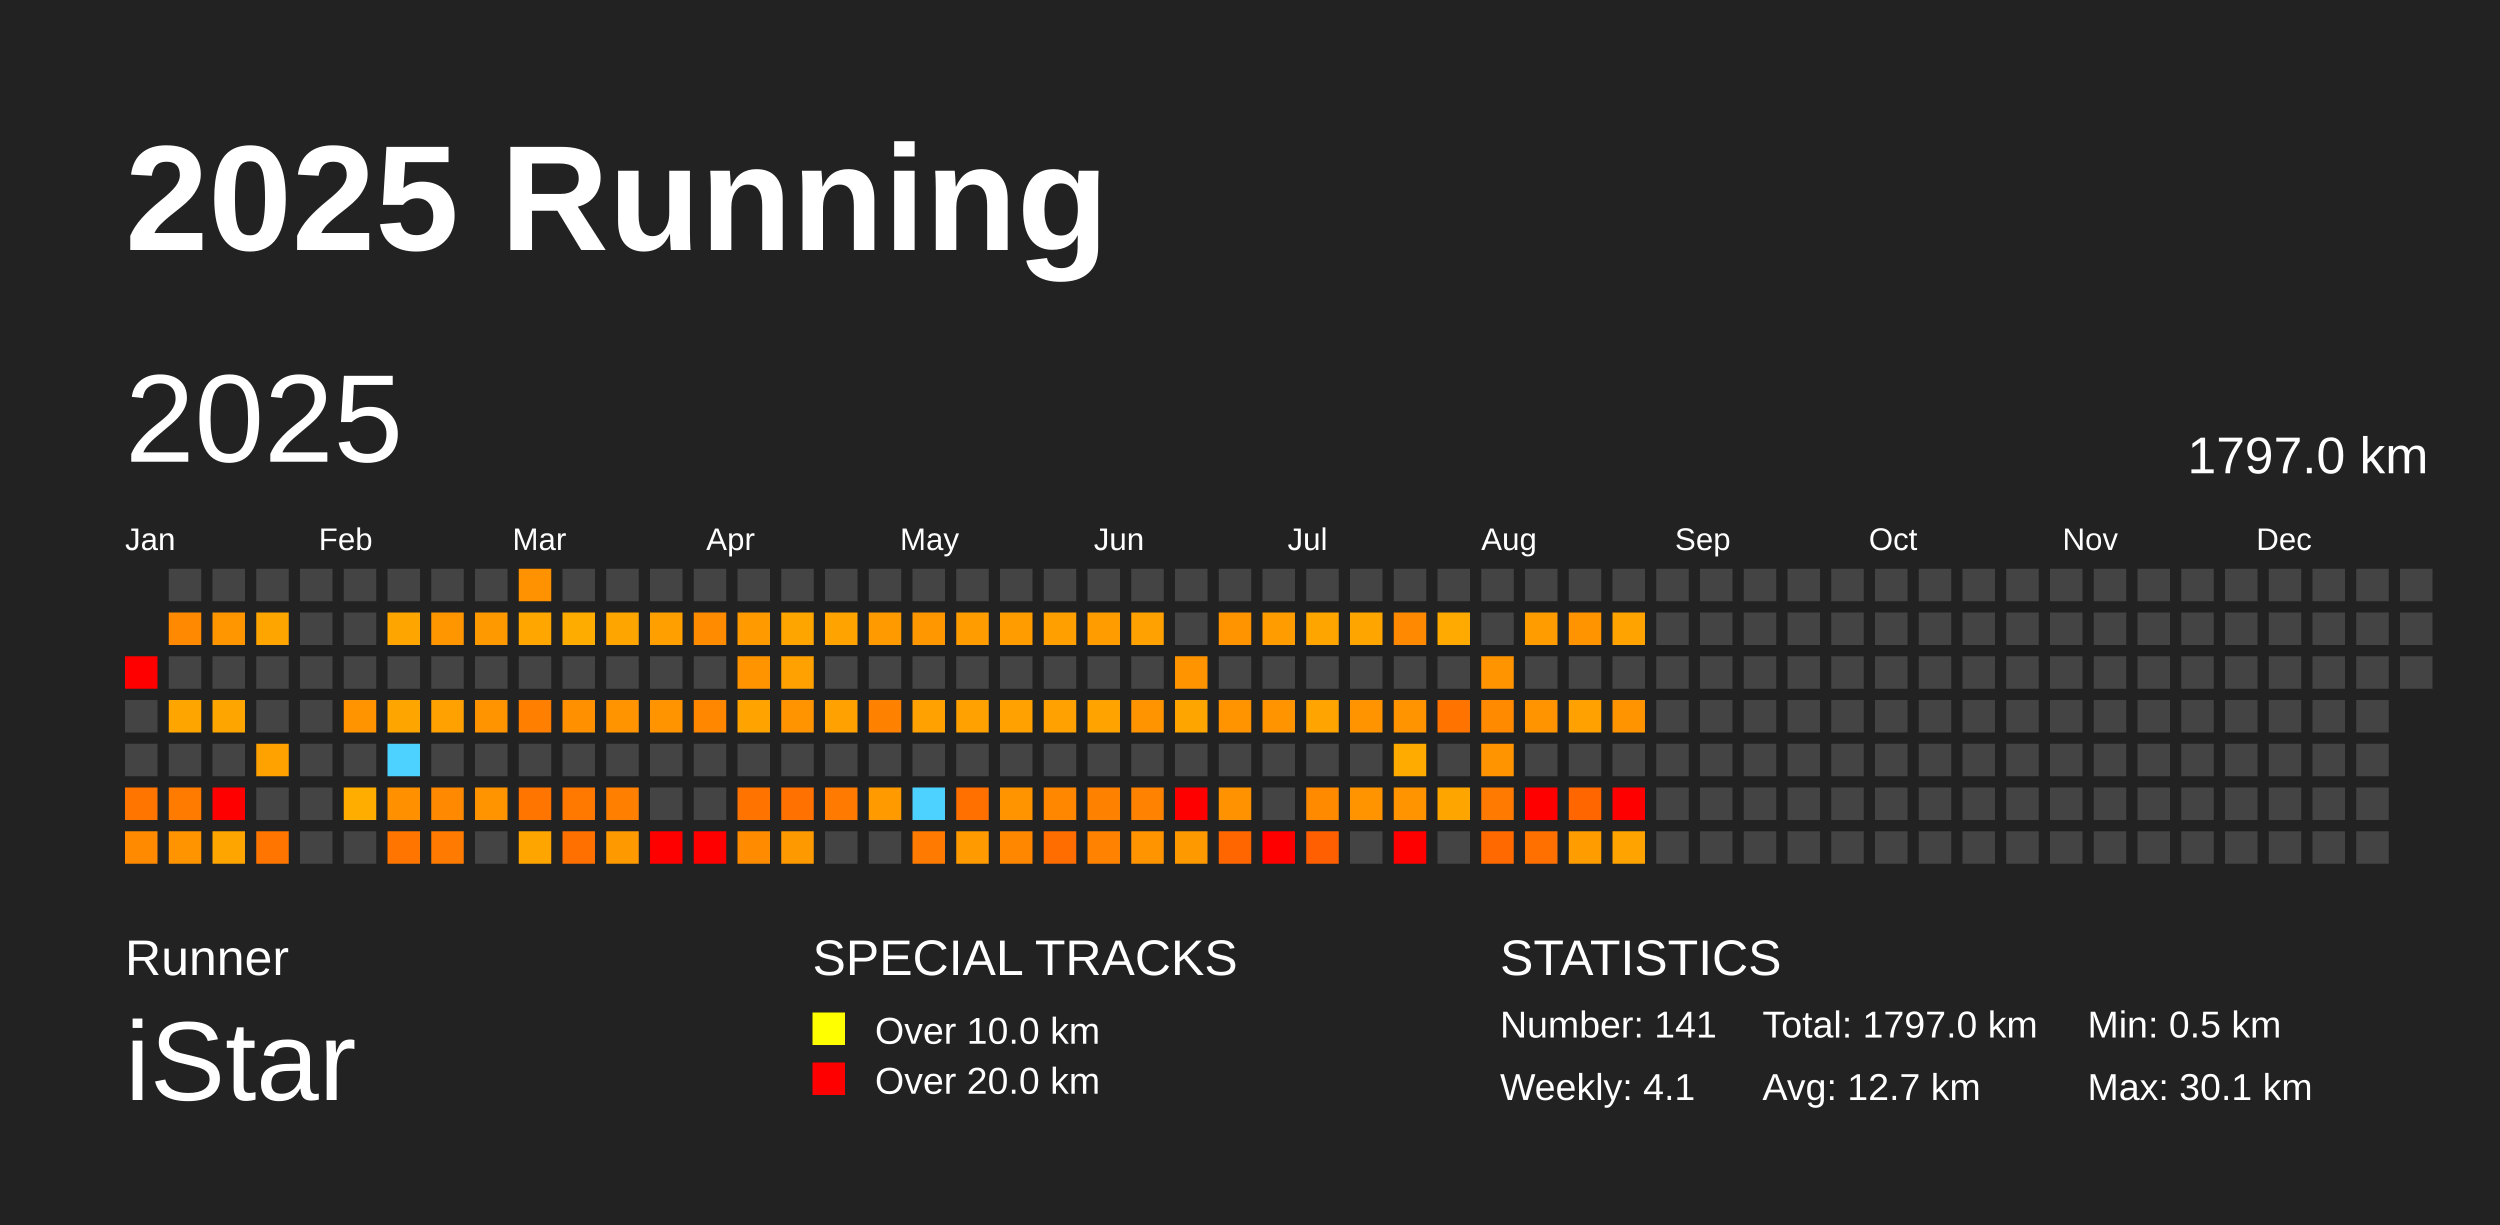
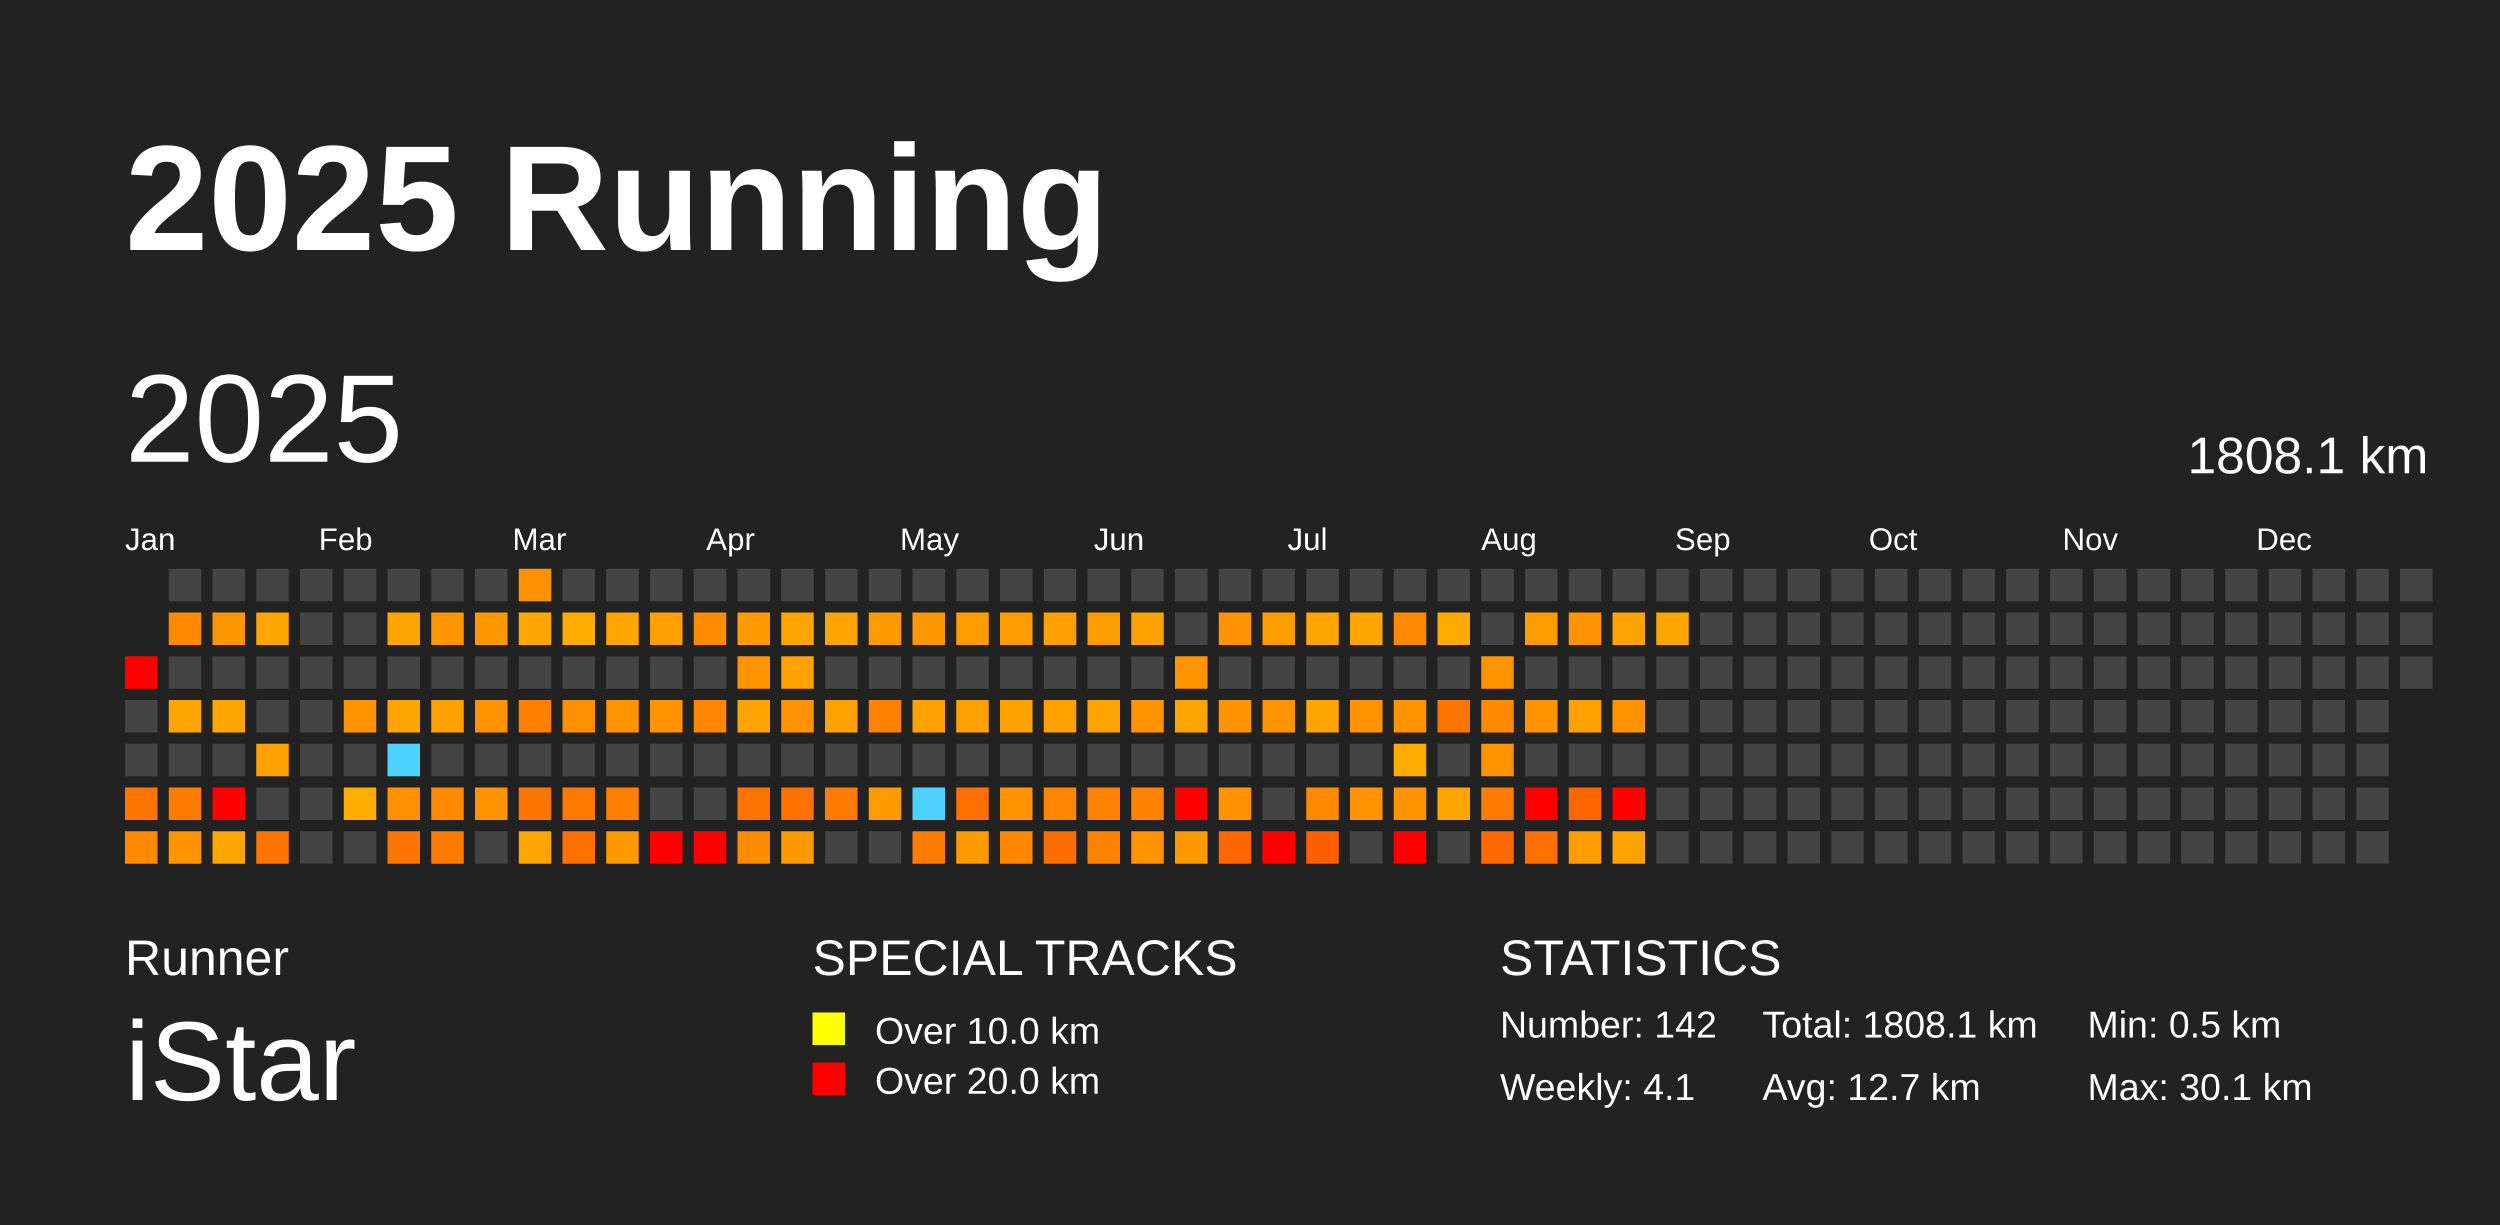
<svg xmlns="http://www.w3.org/2000/svg" baseProfile="full" height="98mm" version="1.1" viewBox="0,0,200,98" width="200mm">
  <defs />
  <rect fill="#222222" height="98" width="200" x="0" y="0" />
  <text fill="#FFFFFF" style="font-size:12px; font-family:Arial; font-weight:bold;" x="10" y="20">2025 Running</text>
  <text fill="#FFFFFF" style="font-size:4px; font-family:Arial" x="10" y="78">Runner</text>
  <text fill="#FFFFFF" style="font-size:9px; font-family:Arial" x="10" y="88">iStar</text>
  <text fill="#FFFFFF" style="font-size:4px; font-family:Arial" x="65" y="78">SPECIAL TRACKS</text>
  <rect fill="yellow" height="2.6" width="2.6" x="65" y="81" />
  <text fill="#FFFFFF" style="font-size:3px; font-family:Arial" x="70" y="83.5">Over 10.0 km</text>
  <rect fill="red" height="2.6" width="2.6" x="65" y="85" />
  <text fill="#FFFFFF" style="font-size:3px; font-family:Arial" x="70" y="87.5">Over 20.0 km</text>
  <text fill="#FFFFFF" style="font-size:4px; font-family:Arial" x="120" y="78">STATISTICS</text>
-   <text fill="#FFFFFF" style="font-size:3px; font-family:Arial" x="120" y="83">Number: 141</text>
+   <text fill="#FFFFFF" style="font-size:3px; font-family:Arial" x="120" y="83">Number: 142</text>
  <text fill="#FFFFFF" style="font-size:3px; font-family:Arial" x="120" y="88">Weekly: 4.1</text>
-   <text fill="#FFFFFF" style="font-size:3px; font-family:Arial" x="141" y="83">Total: 1797.0 km</text>
+   <text fill="#FFFFFF" style="font-size:3px; font-family:Arial" x="141" y="83">Total: 1808.1 km</text>
  <text fill="#FFFFFF" style="font-size:3px; font-family:Arial" x="141" y="88">Avg: 12.7 km</text>
  <text fill="#FFFFFF" style="font-size:3px; font-family:Arial" x="167" y="83">Min: 0.5 km</text>
  <text fill="#FFFFFF" style="font-size:3px; font-family:Arial" x="167" y="88">Max: 30.1 km</text>
  <text dominant-baseline="hanging" fill="#FFFFFF" style="font-size:10.0px; font-family:Arial;" x="10" y="30">2025</text>
-   <text dominant-baseline="hanging" fill="#FFFFFF" style="font-size:4.125px; font-family:Arial;" x="175" y="35">1797.0 km</text>
+   <text dominant-baseline="hanging" fill="#FFFFFF" style="font-size:4.125px; font-family:Arial;" x="175" y="35">1808.1 km</text>
  <text fill="#FFFFFF" style="font-size:2.5px; font-family:Arial" x="10.0" y="44">Jan</text>
  <text fill="#FFFFFF" style="font-size:2.5px; font-family:Arial" x="25.5" y="44">Feb</text>
  <text fill="#FFFFFF" style="font-size:2.5px; font-family:Arial" x="41.0" y="44">Mar</text>
  <text fill="#FFFFFF" style="font-size:2.5px; font-family:Arial" x="56.5" y="44">Apr</text>
  <text fill="#FFFFFF" style="font-size:2.5px; font-family:Arial" x="72.0" y="44">May</text>
  <text fill="#FFFFFF" style="font-size:2.5px; font-family:Arial" x="87.5" y="44">Jun</text>
  <text fill="#FFFFFF" style="font-size:2.5px; font-family:Arial" x="103.0" y="44">Jul</text>
  <text fill="#FFFFFF" style="font-size:2.5px; font-family:Arial" x="118.5" y="44">Aug</text>
  <text fill="#FFFFFF" style="font-size:2.5px; font-family:Arial" x="134.0" y="44">Sep</text>
  <text fill="#FFFFFF" style="font-size:2.5px; font-family:Arial" x="149.5" y="44">Oct</text>
  <text fill="#FFFFFF" style="font-size:2.5px; font-family:Arial" x="165.0" y="44">Nov</text>
  <text fill="#FFFFFF" style="font-size:2.5px; font-family:Arial" x="180.5" y="44">Dec</text>
  <rect fill="red" height="2.6" width="2.6" x="10.0" y="52.5" />
  <rect fill="#444444" height="2.6" width="2.6" x="10.0" y="56.0" />
  <rect fill="#444444" height="2.6" width="2.6" x="10.0" y="59.5" />
  <rect fill="#ff7500" height="2.6" width="2.6" x="10.0" y="63.0" />
  <rect fill="#ff8a00" height="2.6" width="2.6" x="10.0" y="66.5" />
  <rect fill="#444444" height="2.6" width="2.6" x="13.5" y="45.5" />
  <rect fill="#ff8900" height="2.6" width="2.6" x="13.5" y="49.0" />
  <rect fill="#444444" height="2.6" width="2.6" x="13.5" y="52.5" />
  <rect fill="#ffa500" height="2.6" width="2.6" x="13.5" y="56.0" />
  <rect fill="#444444" height="2.6" width="2.6" x="13.5" y="59.5" />
  <rect fill="#ff7b00" height="2.6" width="2.6" x="13.5" y="63.0" />
  <rect fill="#ff9300" height="2.6" width="2.6" x="13.5" y="66.5" />
  <rect fill="#444444" height="2.6" width="2.6" x="17.0" y="45.5" />
  <rect fill="#ff9600" height="2.6" width="2.6" x="17.0" y="49.0" />
  <rect fill="#444444" height="2.6" width="2.6" x="17.0" y="52.5" />
  <rect fill="#ffa500" height="2.6" width="2.6" x="17.0" y="56.0" />
  <rect fill="#444444" height="2.6" width="2.6" x="17.0" y="59.5" />
  <rect fill="red" height="2.6" width="2.6" x="17.0" y="63.0" />
  <rect fill="#ffa500" height="2.6" width="2.6" x="17.0" y="66.5" />
  <rect fill="#444444" height="2.6" width="2.6" x="20.5" y="45.5" />
  <rect fill="#ffa500" height="2.6" width="2.6" x="20.5" y="49.0" />
  <rect fill="#444444" height="2.6" width="2.6" x="20.5" y="52.5" />
  <rect fill="#444444" height="2.6" width="2.6" x="20.5" y="56.0" />
  <rect fill="#ffa200" height="2.6" width="2.6" x="20.5" y="59.5" />
  <rect fill="#444444" height="2.6" width="2.6" x="20.5" y="63.0" />
  <rect fill="#ff7500" height="2.6" width="2.6" x="20.5" y="66.5" />
  <rect fill="#444444" height="2.6" width="2.6" x="24.0" y="45.5" />
  <rect fill="#444444" height="2.6" width="2.6" x="24.0" y="49.0" />
  <rect fill="#444444" height="2.6" width="2.6" x="24.0" y="52.5" />
  <rect fill="#444444" height="2.6" width="2.6" x="24.0" y="56.0" />
  <rect fill="#444444" height="2.6" width="2.6" x="24.0" y="59.5" />
  <rect fill="#444444" height="2.6" width="2.6" x="24.0" y="63.0" />
  <rect fill="#444444" height="2.6" width="2.6" x="24.0" y="66.5" />
  <rect fill="#444444" height="2.6" width="2.6" x="27.5" y="45.5" />
  <rect fill="#444444" height="2.6" width="2.6" x="27.5" y="49.0" />
  <rect fill="#444444" height="2.6" width="2.6" x="27.5" y="52.5" />
  <rect fill="#ff9300" height="2.6" width="2.6" x="27.5" y="56.0" />
  <rect fill="#444444" height="2.6" width="2.6" x="27.5" y="59.5" />
  <rect fill="#ffae00" height="2.6" width="2.6" x="27.5" y="63.0" />
  <rect fill="#444444" height="2.6" width="2.6" x="27.5" y="66.5" />
  <rect fill="#444444" height="2.6" width="2.6" x="31.0" y="45.5" />
  <rect fill="#ffa500" height="2.6" width="2.6" x="31.0" y="49.0" />
  <rect fill="#444444" height="2.6" width="2.6" x="31.0" y="52.5" />
  <rect fill="#ffa500" height="2.6" width="2.6" x="31.0" y="56.0" />
  <rect fill="#4dd2ff" height="2.6" width="2.6" x="31.0" y="59.5" />
  <rect fill="#ff9100" height="2.6" width="2.6" x="31.0" y="63.0" />
  <rect fill="#ff7500" height="2.6" width="2.6" x="31.0" y="66.5" />
  <rect fill="#444444" height="2.6" width="2.6" x="34.5" y="45.5" />
  <rect fill="#ff9600" height="2.6" width="2.6" x="34.5" y="49.0" />
  <rect fill="#444444" height="2.6" width="2.6" x="34.5" y="52.5" />
  <rect fill="#ffa100" height="2.6" width="2.6" x="34.5" y="56.0" />
  <rect fill="#444444" height="2.6" width="2.6" x="34.5" y="59.5" />
  <rect fill="#ff8900" height="2.6" width="2.6" x="34.5" y="63.0" />
  <rect fill="#ff7a00" height="2.6" width="2.6" x="34.5" y="66.5" />
  <rect fill="#444444" height="2.6" width="2.6" x="38.0" y="45.5" />
  <rect fill="#ff9900" height="2.6" width="2.6" x="38.0" y="49.0" />
  <rect fill="#444444" height="2.6" width="2.6" x="38.0" y="52.5" />
  <rect fill="#ff9300" height="2.6" width="2.6" x="38.0" y="56.0" />
  <rect fill="#444444" height="2.6" width="2.6" x="38.0" y="59.5" />
  <rect fill="#ff9300" height="2.6" width="2.6" x="38.0" y="63.0" />
  <rect fill="#444444" height="2.6" width="2.6" x="38.0" y="66.5" />
  <rect fill="#ff9200" height="2.6" width="2.6" x="41.5" y="45.5" />
  <rect fill="#ffa700" height="2.6" width="2.6" x="41.5" y="49.0" />
  <rect fill="#444444" height="2.6" width="2.6" x="41.5" y="52.5" />
  <rect fill="#ff7f00" height="2.6" width="2.6" x="41.5" y="56.0" />
  <rect fill="#444444" height="2.6" width="2.6" x="41.5" y="59.5" />
  <rect fill="#ff7500" height="2.6" width="2.6" x="41.5" y="63.0" />
  <rect fill="#ffa500" height="2.6" width="2.6" x="41.5" y="66.5" />
  <rect fill="#444444" height="2.6" width="2.6" x="45.0" y="45.5" />
  <rect fill="#ffac00" height="2.6" width="2.6" x="45.0" y="49.0" />
  <rect fill="#444444" height="2.6" width="2.6" x="45.0" y="52.5" />
  <rect fill="#ff9100" height="2.6" width="2.6" x="45.0" y="56.0" />
  <rect fill="#444444" height="2.6" width="2.6" x="45.0" y="59.5" />
  <rect fill="#ff7900" height="2.6" width="2.6" x="45.0" y="63.0" />
  <rect fill="#ff7000" height="2.6" width="2.6" x="45.0" y="66.5" />
  <rect fill="#444444" height="2.6" width="2.6" x="48.5" y="45.5" />
  <rect fill="#ffa500" height="2.6" width="2.6" x="48.5" y="49.0" />
  <rect fill="#444444" height="2.6" width="2.6" x="48.5" y="52.5" />
  <rect fill="#ff9300" height="2.6" width="2.6" x="48.5" y="56.0" />
  <rect fill="#444444" height="2.6" width="2.6" x="48.5" y="59.5" />
  <rect fill="#ff8000" height="2.6" width="2.6" x="48.5" y="63.0" />
  <rect fill="#ff9900" height="2.6" width="2.6" x="48.5" y="66.5" />
  <rect fill="#444444" height="2.6" width="2.6" x="52.0" y="45.5" />
  <rect fill="#ff9f00" height="2.6" width="2.6" x="52.0" y="49.0" />
  <rect fill="#444444" height="2.6" width="2.6" x="52.0" y="52.5" />
  <rect fill="#ff9400" height="2.6" width="2.6" x="52.0" y="56.0" />
  <rect fill="#444444" height="2.6" width="2.6" x="52.0" y="59.5" />
  <rect fill="#444444" height="2.6" width="2.6" x="52.0" y="63.0" />
  <rect fill="red" height="2.6" width="2.6" x="52.0" y="66.5" />
  <rect fill="#444444" height="2.6" width="2.6" x="55.5" y="45.5" />
  <rect fill="#ff8b00" height="2.6" width="2.6" x="55.5" y="49.0" />
  <rect fill="#444444" height="2.6" width="2.6" x="55.5" y="52.5" />
  <rect fill="#ff8700" height="2.6" width="2.6" x="55.5" y="56.0" />
  <rect fill="#444444" height="2.6" width="2.6" x="55.5" y="59.5" />
  <rect fill="#444444" height="2.6" width="2.6" x="55.5" y="63.0" />
  <rect fill="red" height="2.6" width="2.6" x="55.5" y="66.5" />
  <rect fill="#444444" height="2.6" width="2.6" x="59.0" y="45.5" />
  <rect fill="#ff9a00" height="2.6" width="2.6" x="59.0" y="49.0" />
  <rect fill="#ff9300" height="2.6" width="2.6" x="59.0" y="52.5" />
  <rect fill="#ffa300" height="2.6" width="2.6" x="59.0" y="56.0" />
  <rect fill="#444444" height="2.6" width="2.6" x="59.0" y="59.5" />
  <rect fill="#ff7400" height="2.6" width="2.6" x="59.0" y="63.0" />
  <rect fill="#ff8b00" height="2.6" width="2.6" x="59.0" y="66.5" />
  <rect fill="#444444" height="2.6" width="2.6" x="62.5" y="45.5" />
  <rect fill="#ffa500" height="2.6" width="2.6" x="62.5" y="49.0" />
  <rect fill="#ffa100" height="2.6" width="2.6" x="62.5" y="52.5" />
  <rect fill="#ff9300" height="2.6" width="2.6" x="62.5" y="56.0" />
  <rect fill="#444444" height="2.6" width="2.6" x="62.5" y="59.5" />
  <rect fill="#ff7100" height="2.6" width="2.6" x="62.5" y="63.0" />
  <rect fill="#ff9900" height="2.6" width="2.6" x="62.5" y="66.5" />
  <rect fill="#444444" height="2.6" width="2.6" x="66.0" y="45.5" />
  <rect fill="#ffa300" height="2.6" width="2.6" x="66.0" y="49.0" />
  <rect fill="#444444" height="2.6" width="2.6" x="66.0" y="52.5" />
  <rect fill="#ffa100" height="2.6" width="2.6" x="66.0" y="56.0" />
  <rect fill="#444444" height="2.6" width="2.6" x="66.0" y="59.5" />
  <rect fill="#ff7a00" height="2.6" width="2.6" x="66.0" y="63.0" />
  <rect fill="#444444" height="2.6" width="2.6" x="66.0" y="66.5" />
  <rect fill="#444444" height="2.6" width="2.6" x="69.5" y="45.5" />
  <rect fill="#ff9b00" height="2.6" width="2.6" x="69.5" y="49.0" />
  <rect fill="#444444" height="2.6" width="2.6" x="69.5" y="52.5" />
  <rect fill="#ff8100" height="2.6" width="2.6" x="69.5" y="56.0" />
  <rect fill="#444444" height="2.6" width="2.6" x="69.5" y="59.5" />
  <rect fill="#ff9a00" height="2.6" width="2.6" x="69.5" y="63.0" />
  <rect fill="#444444" height="2.6" width="2.6" x="69.5" y="66.5" />
  <rect fill="#444444" height="2.6" width="2.6" x="73.0" y="45.5" />
  <rect fill="#ff9800" height="2.6" width="2.6" x="73.0" y="49.0" />
  <rect fill="#444444" height="2.6" width="2.6" x="73.0" y="52.5" />
  <rect fill="#ffa100" height="2.6" width="2.6" x="73.0" y="56.0" />
  <rect fill="#444444" height="2.6" width="2.6" x="73.0" y="59.5" />
  <rect fill="#4dd2ff" height="2.6" width="2.6" x="73.0" y="63.0" />
  <rect fill="#ff7a00" height="2.6" width="2.6" x="73.0" y="66.5" />
  <rect fill="#444444" height="2.6" width="2.6" x="76.5" y="45.5" />
  <rect fill="#ff9d00" height="2.6" width="2.6" x="76.5" y="49.0" />
  <rect fill="#444444" height="2.6" width="2.6" x="76.5" y="52.5" />
  <rect fill="#ffa100" height="2.6" width="2.6" x="76.5" y="56.0" />
  <rect fill="#444444" height="2.6" width="2.6" x="76.5" y="59.5" />
  <rect fill="#ff7000" height="2.6" width="2.6" x="76.5" y="63.0" />
  <rect fill="#ff9a00" height="2.6" width="2.6" x="76.5" y="66.5" />
  <rect fill="#444444" height="2.6" width="2.6" x="80.0" y="45.5" />
  <rect fill="#ff9c00" height="2.6" width="2.6" x="80.0" y="49.0" />
  <rect fill="#444444" height="2.6" width="2.6" x="80.0" y="52.5" />
  <rect fill="#ffa100" height="2.6" width="2.6" x="80.0" y="56.0" />
  <rect fill="#444444" height="2.6" width="2.6" x="80.0" y="59.5" />
  <rect fill="#ff9300" height="2.6" width="2.6" x="80.0" y="63.0" />
  <rect fill="#ff8700" height="2.6" width="2.6" x="80.0" y="66.5" />
  <rect fill="#444444" height="2.6" width="2.6" x="83.5" y="45.5" />
  <rect fill="#ffa000" height="2.6" width="2.6" x="83.5" y="49.0" />
  <rect fill="#444444" height="2.6" width="2.6" x="83.5" y="52.5" />
  <rect fill="#ffa100" height="2.6" width="2.6" x="83.5" y="56.0" />
  <rect fill="#444444" height="2.6" width="2.6" x="83.5" y="59.5" />
  <rect fill="#ff8700" height="2.6" width="2.6" x="83.5" y="63.0" />
  <rect fill="#ff6c00" height="2.6" width="2.6" x="83.5" y="66.5" />
  <rect fill="#444444" height="2.6" width="2.6" x="87.0" y="45.5" />
  <rect fill="#ff9c00" height="2.6" width="2.6" x="87.0" y="49.0" />
  <rect fill="#444444" height="2.6" width="2.6" x="87.0" y="52.5" />
  <rect fill="#ffa300" height="2.6" width="2.6" x="87.0" y="56.0" />
  <rect fill="#444444" height="2.6" width="2.6" x="87.0" y="59.5" />
  <rect fill="#ff8100" height="2.6" width="2.6" x="87.0" y="63.0" />
  <rect fill="#ff8300" height="2.6" width="2.6" x="87.0" y="66.5" />
  <rect fill="#444444" height="2.6" width="2.6" x="90.5" y="45.5" />
  <rect fill="#ffa100" height="2.6" width="2.6" x="90.5" y="49.0" />
  <rect fill="#444444" height="2.6" width="2.6" x="90.5" y="52.5" />
  <rect fill="#ff9300" height="2.6" width="2.6" x="90.5" y="56.0" />
  <rect fill="#444444" height="2.6" width="2.6" x="90.5" y="59.5" />
  <rect fill="#ff8200" height="2.6" width="2.6" x="90.5" y="63.0" />
  <rect fill="#ff9400" height="2.6" width="2.6" x="90.5" y="66.5" />
  <rect fill="#444444" height="2.6" width="2.6" x="94.0" y="45.5" />
  <rect fill="#444444" height="2.6" width="2.6" x="94.0" y="49.0" />
  <rect fill="#ff9300" height="2.6" width="2.6" x="94.0" y="52.5" />
  <rect fill="#ffa500" height="2.6" width="2.6" x="94.0" y="56.0" />
  <rect fill="#444444" height="2.6" width="2.6" x="94.0" y="59.5" />
  <rect fill="red" height="2.6" width="2.6" x="94.0" y="63.0" />
  <rect fill="#ff9900" height="2.6" width="2.6" x="94.0" y="66.5" />
  <rect fill="#444444" height="2.6" width="2.6" x="97.5" y="45.5" />
  <rect fill="#ff9300" height="2.6" width="2.6" x="97.5" y="49.0" />
  <rect fill="#444444" height="2.6" width="2.6" x="97.5" y="52.5" />
  <rect fill="#ff9300" height="2.6" width="2.6" x="97.5" y="56.0" />
  <rect fill="#444444" height="2.6" width="2.6" x="97.5" y="59.5" />
  <rect fill="#ff9200" height="2.6" width="2.6" x="97.5" y="63.0" />
  <rect fill="#ff6600" height="2.6" width="2.6" x="97.5" y="66.5" />
  <rect fill="#444444" height="2.6" width="2.6" x="101.0" y="45.5" />
  <rect fill="#ff9d00" height="2.6" width="2.6" x="101.0" y="49.0" />
  <rect fill="#444444" height="2.6" width="2.6" x="101.0" y="52.5" />
  <rect fill="#ff9300" height="2.6" width="2.6" x="101.0" y="56.0" />
  <rect fill="#444444" height="2.6" width="2.6" x="101.0" y="59.5" />
  <rect fill="#444444" height="2.6" width="2.6" x="101.0" y="63.0" />
  <rect fill="red" height="2.6" width="2.6" x="101.0" y="66.5" />
  <rect fill="#444444" height="2.6" width="2.6" x="104.5" y="45.5" />
  <rect fill="#ffa500" height="2.6" width="2.6" x="104.5" y="49.0" />
  <rect fill="#444444" height="2.6" width="2.6" x="104.5" y="52.5" />
  <rect fill="#ffa400" height="2.6" width="2.6" x="104.5" y="56.0" />
  <rect fill="#444444" height="2.6" width="2.6" x="104.5" y="59.5" />
  <rect fill="#ff8a00" height="2.6" width="2.6" x="104.5" y="63.0" />
  <rect fill="#ff5f00" height="2.6" width="2.6" x="104.5" y="66.5" />
  <rect fill="#444444" height="2.6" width="2.6" x="108.0" y="45.5" />
  <rect fill="#ffa500" height="2.6" width="2.6" x="108.0" y="49.0" />
  <rect fill="#444444" height="2.6" width="2.6" x="108.0" y="52.5" />
  <rect fill="#ff9300" height="2.6" width="2.6" x="108.0" y="56.0" />
  <rect fill="#444444" height="2.6" width="2.6" x="108.0" y="59.5" />
  <rect fill="#ff9300" height="2.6" width="2.6" x="108.0" y="63.0" />
  <rect fill="#444444" height="2.6" width="2.6" x="108.0" y="66.5" />
  <rect fill="#444444" height="2.6" width="2.6" x="111.5" y="45.5" />
  <rect fill="#ff8900" height="2.6" width="2.6" x="111.5" y="49.0" />
  <rect fill="#444444" height="2.6" width="2.6" x="111.5" y="52.5" />
  <rect fill="#ff9300" height="2.6" width="2.6" x="111.5" y="56.0" />
  <rect fill="#ffab00" height="2.6" width="2.6" x="111.5" y="59.5" />
  <rect fill="#ff9300" height="2.6" width="2.6" x="111.5" y="63.0" />
  <rect fill="red" height="2.6" width="2.6" x="111.5" y="66.5" />
  <rect fill="#444444" height="2.6" width="2.6" x="115.0" y="45.5" />
  <rect fill="#ffaa00" height="2.6" width="2.6" x="115.0" y="49.0" />
  <rect fill="#444444" height="2.6" width="2.6" x="115.0" y="52.5" />
  <rect fill="#ff7400" height="2.6" width="2.6" x="115.0" y="56.0" />
  <rect fill="#444444" height="2.6" width="2.6" x="115.0" y="59.5" />
  <rect fill="#ffa500" height="2.6" width="2.6" x="115.0" y="63.0" />
  <rect fill="#444444" height="2.6" width="2.6" x="115.0" y="66.5" />
  <rect fill="#444444" height="2.6" width="2.6" x="118.5" y="45.5" />
  <rect fill="#444444" height="2.6" width="2.6" x="118.5" y="49.0" />
  <rect fill="#ff9300" height="2.6" width="2.6" x="118.5" y="52.5" />
  <rect fill="#ff8a00" height="2.6" width="2.6" x="118.5" y="56.0" />
  <rect fill="#ff9300" height="2.6" width="2.6" x="118.5" y="59.5" />
  <rect fill="#ff7a00" height="2.6" width="2.6" x="118.5" y="63.0" />
  <rect fill="#ff6900" height="2.6" width="2.6" x="118.5" y="66.5" />
  <rect fill="#444444" height="2.6" width="2.6" x="122.0" y="45.5" />
  <rect fill="#ff9c00" height="2.6" width="2.6" x="122.0" y="49.0" />
  <rect fill="#444444" height="2.6" width="2.6" x="122.0" y="52.5" />
  <rect fill="#ff9300" height="2.6" width="2.6" x="122.0" y="56.0" />
  <rect fill="#444444" height="2.6" width="2.6" x="122.0" y="59.5" />
  <rect fill="red" height="2.6" width="2.6" x="122.0" y="63.0" />
  <rect fill="#ff7000" height="2.6" width="2.6" x="122.0" y="66.5" />
  <rect fill="#444444" height="2.6" width="2.6" x="125.5" y="45.5" />
  <rect fill="#ff9300" height="2.6" width="2.6" x="125.5" y="49.0" />
  <rect fill="#444444" height="2.6" width="2.6" x="125.5" y="52.5" />
  <rect fill="#ffa100" height="2.6" width="2.6" x="125.5" y="56.0" />
  <rect fill="#444444" height="2.6" width="2.6" x="125.5" y="59.5" />
  <rect fill="#ff6600" height="2.6" width="2.6" x="125.5" y="63.0" />
  <rect fill="#ff9d00" height="2.6" width="2.6" x="125.5" y="66.5" />
  <rect fill="#444444" height="2.6" width="2.6" x="129.0" y="45.5" />
  <rect fill="#ffa300" height="2.6" width="2.6" x="129.0" y="49.0" />
  <rect fill="#444444" height="2.6" width="2.6" x="129.0" y="52.5" />
  <rect fill="#ff9300" height="2.6" width="2.6" x="129.0" y="56.0" />
  <rect fill="#444444" height="2.6" width="2.6" x="129.0" y="59.5" />
  <rect fill="red" height="2.6" width="2.6" x="129.0" y="63.0" />
  <rect fill="#ffa300" height="2.6" width="2.6" x="129.0" y="66.5" />
  <rect fill="#444444" height="2.6" width="2.6" x="132.5" y="45.5" />
-   <rect fill="#444444" height="2.6" width="2.6" x="132.5" y="49.0" />
+   <rect fill="#ffa500" height="2.6" width="2.6" x="132.5" y="49.0" />
  <rect fill="#444444" height="2.6" width="2.6" x="132.5" y="52.5" />
  <rect fill="#444444" height="2.6" width="2.6" x="132.5" y="56.0" />
  <rect fill="#444444" height="2.6" width="2.6" x="132.5" y="59.5" />
  <rect fill="#444444" height="2.6" width="2.6" x="132.5" y="63.0" />
  <rect fill="#444444" height="2.6" width="2.6" x="132.5" y="66.5" />
  <rect fill="#444444" height="2.6" width="2.6" x="136.0" y="45.5" />
  <rect fill="#444444" height="2.6" width="2.6" x="136.0" y="49.0" />
  <rect fill="#444444" height="2.6" width="2.6" x="136.0" y="52.5" />
  <rect fill="#444444" height="2.6" width="2.6" x="136.0" y="56.0" />
  <rect fill="#444444" height="2.6" width="2.6" x="136.0" y="59.5" />
  <rect fill="#444444" height="2.6" width="2.6" x="136.0" y="63.0" />
  <rect fill="#444444" height="2.6" width="2.6" x="136.0" y="66.5" />
  <rect fill="#444444" height="2.6" width="2.6" x="139.5" y="45.5" />
  <rect fill="#444444" height="2.6" width="2.6" x="139.5" y="49.0" />
  <rect fill="#444444" height="2.6" width="2.6" x="139.5" y="52.5" />
  <rect fill="#444444" height="2.6" width="2.6" x="139.5" y="56.0" />
  <rect fill="#444444" height="2.6" width="2.6" x="139.5" y="59.5" />
  <rect fill="#444444" height="2.6" width="2.6" x="139.5" y="63.0" />
  <rect fill="#444444" height="2.6" width="2.6" x="139.5" y="66.5" />
  <rect fill="#444444" height="2.6" width="2.6" x="143.0" y="45.5" />
  <rect fill="#444444" height="2.6" width="2.6" x="143.0" y="49.0" />
  <rect fill="#444444" height="2.6" width="2.6" x="143.0" y="52.5" />
  <rect fill="#444444" height="2.6" width="2.6" x="143.0" y="56.0" />
  <rect fill="#444444" height="2.6" width="2.6" x="143.0" y="59.5" />
  <rect fill="#444444" height="2.6" width="2.6" x="143.0" y="63.0" />
  <rect fill="#444444" height="2.6" width="2.6" x="143.0" y="66.5" />
  <rect fill="#444444" height="2.6" width="2.6" x="146.5" y="45.5" />
  <rect fill="#444444" height="2.6" width="2.6" x="146.5" y="49.0" />
  <rect fill="#444444" height="2.6" width="2.6" x="146.5" y="52.5" />
  <rect fill="#444444" height="2.6" width="2.6" x="146.5" y="56.0" />
  <rect fill="#444444" height="2.6" width="2.6" x="146.5" y="59.5" />
  <rect fill="#444444" height="2.6" width="2.6" x="146.5" y="63.0" />
  <rect fill="#444444" height="2.6" width="2.6" x="146.5" y="66.5" />
  <rect fill="#444444" height="2.6" width="2.6" x="150.0" y="45.5" />
  <rect fill="#444444" height="2.6" width="2.6" x="150.0" y="49.0" />
  <rect fill="#444444" height="2.6" width="2.6" x="150.0" y="52.5" />
  <rect fill="#444444" height="2.6" width="2.6" x="150.0" y="56.0" />
  <rect fill="#444444" height="2.6" width="2.6" x="150.0" y="59.5" />
  <rect fill="#444444" height="2.6" width="2.6" x="150.0" y="63.0" />
  <rect fill="#444444" height="2.6" width="2.6" x="150.0" y="66.5" />
  <rect fill="#444444" height="2.6" width="2.6" x="153.5" y="45.5" />
  <rect fill="#444444" height="2.6" width="2.6" x="153.5" y="49.0" />
  <rect fill="#444444" height="2.6" width="2.6" x="153.5" y="52.5" />
  <rect fill="#444444" height="2.6" width="2.6" x="153.5" y="56.0" />
  <rect fill="#444444" height="2.6" width="2.6" x="153.5" y="59.5" />
  <rect fill="#444444" height="2.6" width="2.6" x="153.5" y="63.0" />
  <rect fill="#444444" height="2.6" width="2.6" x="153.5" y="66.5" />
  <rect fill="#444444" height="2.6" width="2.6" x="157.0" y="45.5" />
  <rect fill="#444444" height="2.6" width="2.6" x="157.0" y="49.0" />
  <rect fill="#444444" height="2.6" width="2.6" x="157.0" y="52.5" />
  <rect fill="#444444" height="2.6" width="2.6" x="157.0" y="56.0" />
  <rect fill="#444444" height="2.6" width="2.6" x="157.0" y="59.5" />
  <rect fill="#444444" height="2.6" width="2.6" x="157.0" y="63.0" />
  <rect fill="#444444" height="2.6" width="2.6" x="157.0" y="66.5" />
  <rect fill="#444444" height="2.6" width="2.6" x="160.5" y="45.5" />
  <rect fill="#444444" height="2.6" width="2.6" x="160.5" y="49.0" />
  <rect fill="#444444" height="2.6" width="2.6" x="160.5" y="52.5" />
  <rect fill="#444444" height="2.6" width="2.6" x="160.5" y="56.0" />
  <rect fill="#444444" height="2.6" width="2.6" x="160.5" y="59.5" />
  <rect fill="#444444" height="2.6" width="2.6" x="160.5" y="63.0" />
  <rect fill="#444444" height="2.6" width="2.6" x="160.5" y="66.5" />
  <rect fill="#444444" height="2.6" width="2.6" x="164.0" y="45.5" />
  <rect fill="#444444" height="2.6" width="2.6" x="164.0" y="49.0" />
  <rect fill="#444444" height="2.6" width="2.6" x="164.0" y="52.5" />
  <rect fill="#444444" height="2.6" width="2.6" x="164.0" y="56.0" />
  <rect fill="#444444" height="2.6" width="2.6" x="164.0" y="59.5" />
  <rect fill="#444444" height="2.6" width="2.6" x="164.0" y="63.0" />
  <rect fill="#444444" height="2.6" width="2.6" x="164.0" y="66.5" />
  <rect fill="#444444" height="2.6" width="2.6" x="167.5" y="45.5" />
  <rect fill="#444444" height="2.6" width="2.6" x="167.5" y="49.0" />
  <rect fill="#444444" height="2.6" width="2.6" x="167.5" y="52.5" />
  <rect fill="#444444" height="2.6" width="2.6" x="167.5" y="56.0" />
  <rect fill="#444444" height="2.6" width="2.6" x="167.5" y="59.5" />
  <rect fill="#444444" height="2.6" width="2.6" x="167.5" y="63.0" />
  <rect fill="#444444" height="2.6" width="2.6" x="167.5" y="66.5" />
  <rect fill="#444444" height="2.6" width="2.6" x="171.0" y="45.5" />
  <rect fill="#444444" height="2.6" width="2.6" x="171.0" y="49.0" />
  <rect fill="#444444" height="2.6" width="2.6" x="171.0" y="52.5" />
  <rect fill="#444444" height="2.6" width="2.6" x="171.0" y="56.0" />
  <rect fill="#444444" height="2.6" width="2.6" x="171.0" y="59.5" />
  <rect fill="#444444" height="2.6" width="2.6" x="171.0" y="63.0" />
  <rect fill="#444444" height="2.6" width="2.6" x="171.0" y="66.5" />
  <rect fill="#444444" height="2.6" width="2.6" x="174.5" y="45.5" />
  <rect fill="#444444" height="2.6" width="2.6" x="174.5" y="49.0" />
  <rect fill="#444444" height="2.6" width="2.6" x="174.5" y="52.5" />
  <rect fill="#444444" height="2.6" width="2.6" x="174.5" y="56.0" />
  <rect fill="#444444" height="2.6" width="2.6" x="174.5" y="59.5" />
  <rect fill="#444444" height="2.6" width="2.6" x="174.5" y="63.0" />
  <rect fill="#444444" height="2.6" width="2.6" x="174.5" y="66.5" />
  <rect fill="#444444" height="2.6" width="2.6" x="178.0" y="45.5" />
  <rect fill="#444444" height="2.6" width="2.6" x="178.0" y="49.0" />
  <rect fill="#444444" height="2.6" width="2.6" x="178.0" y="52.5" />
  <rect fill="#444444" height="2.6" width="2.6" x="178.0" y="56.0" />
  <rect fill="#444444" height="2.6" width="2.6" x="178.0" y="59.5" />
  <rect fill="#444444" height="2.6" width="2.6" x="178.0" y="63.0" />
  <rect fill="#444444" height="2.6" width="2.6" x="178.0" y="66.5" />
  <rect fill="#444444" height="2.6" width="2.6" x="181.5" y="45.5" />
  <rect fill="#444444" height="2.6" width="2.6" x="181.5" y="49.0" />
  <rect fill="#444444" height="2.6" width="2.6" x="181.5" y="52.5" />
  <rect fill="#444444" height="2.6" width="2.6" x="181.5" y="56.0" />
  <rect fill="#444444" height="2.6" width="2.6" x="181.5" y="59.5" />
  <rect fill="#444444" height="2.6" width="2.6" x="181.5" y="63.0" />
  <rect fill="#444444" height="2.6" width="2.6" x="181.5" y="66.5" />
  <rect fill="#444444" height="2.6" width="2.6" x="185.0" y="45.5" />
  <rect fill="#444444" height="2.6" width="2.6" x="185.0" y="49.0" />
  <rect fill="#444444" height="2.6" width="2.6" x="185.0" y="52.5" />
  <rect fill="#444444" height="2.6" width="2.6" x="185.0" y="56.0" />
  <rect fill="#444444" height="2.6" width="2.6" x="185.0" y="59.5" />
  <rect fill="#444444" height="2.6" width="2.6" x="185.0" y="63.0" />
  <rect fill="#444444" height="2.6" width="2.6" x="185.0" y="66.5" />
  <rect fill="#444444" height="2.6" width="2.6" x="188.5" y="45.5" />
  <rect fill="#444444" height="2.6" width="2.6" x="188.5" y="49.0" />
  <rect fill="#444444" height="2.6" width="2.6" x="188.5" y="52.5" />
  <rect fill="#444444" height="2.6" width="2.6" x="188.5" y="56.0" />
  <rect fill="#444444" height="2.6" width="2.6" x="188.5" y="59.5" />
  <rect fill="#444444" height="2.6" width="2.6" x="188.5" y="63.0" />
  <rect fill="#444444" height="2.6" width="2.6" x="188.5" y="66.5" />
  <rect fill="#444444" height="2.6" width="2.6" x="192.0" y="45.5" />
  <rect fill="#444444" height="2.6" width="2.6" x="192.0" y="49.0" />
  <rect fill="#444444" height="2.6" width="2.6" x="192.0" y="52.5" />
</svg>
